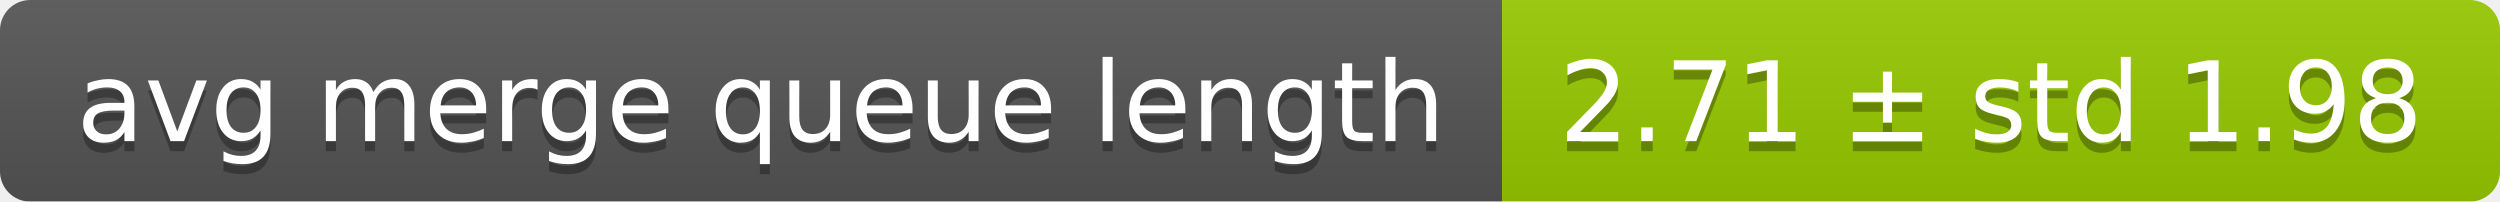
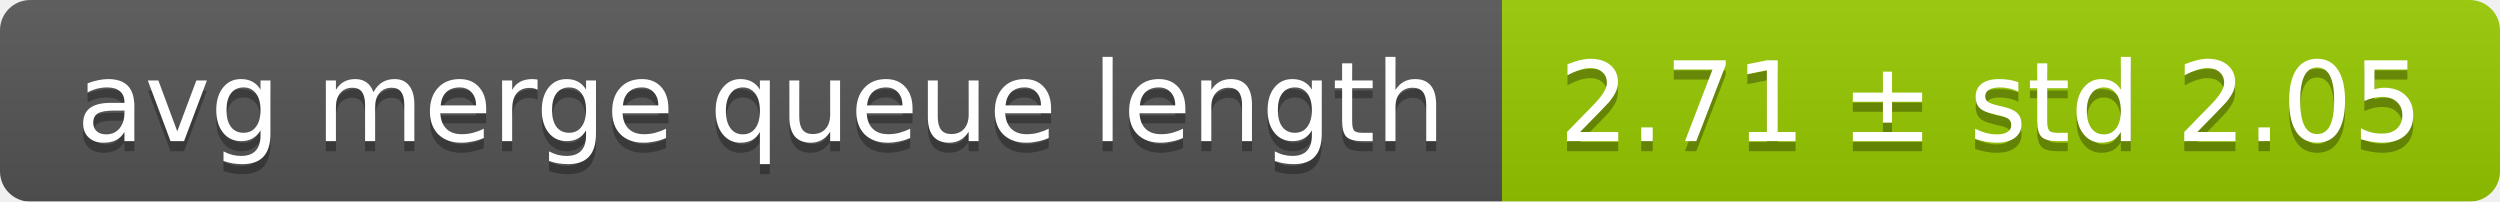
<svg xmlns="http://www.w3.org/2000/svg" width="248" height="20">
  <linearGradient id="smooth" x2="0" y2="100%">
    <stop offset="0" stop-color="#bbb" stop-opacity=".1" />
    <stop offset="1" stop-opacity=".1" />
  </linearGradient>
  <mask id="round">
    <rect width="248" height="20" rx="3" fill="#fff" />
  </mask>
  <g mask="url(#round)">
    <rect width="149" height="20" fill="#555" />
    <rect x="149" width="99" height="20" fill="#97ca00" />
    <rect width="248" height="20" fill="url(#smooth)" />
  </g>
  <g fill="#fff" text-anchor="middle" font-family="DejaVu Sans,Verdana,Geneva,sans-serif" font-size="11">
    <text x="75.5" y="15" fill="#010101" fill-opacity=".3">avg merge queue length</text>
    <text x="75.5" y="14">avg merge queue length</text>
-     <text x="197.5" y="15" fill="#010101" fill-opacity=".3">2.71 ± std 1.98</text>
-     <text x="197.5" y="14">2.71 ± std 1.98</text>
+     <text x="197.5" y="15" fill="#010101" fill-opacity=".3">2.71 ± std 2.05</text>
+     <text x="197.5" y="14">2.71 ± std 2.05</text>
  </g>
</svg>
